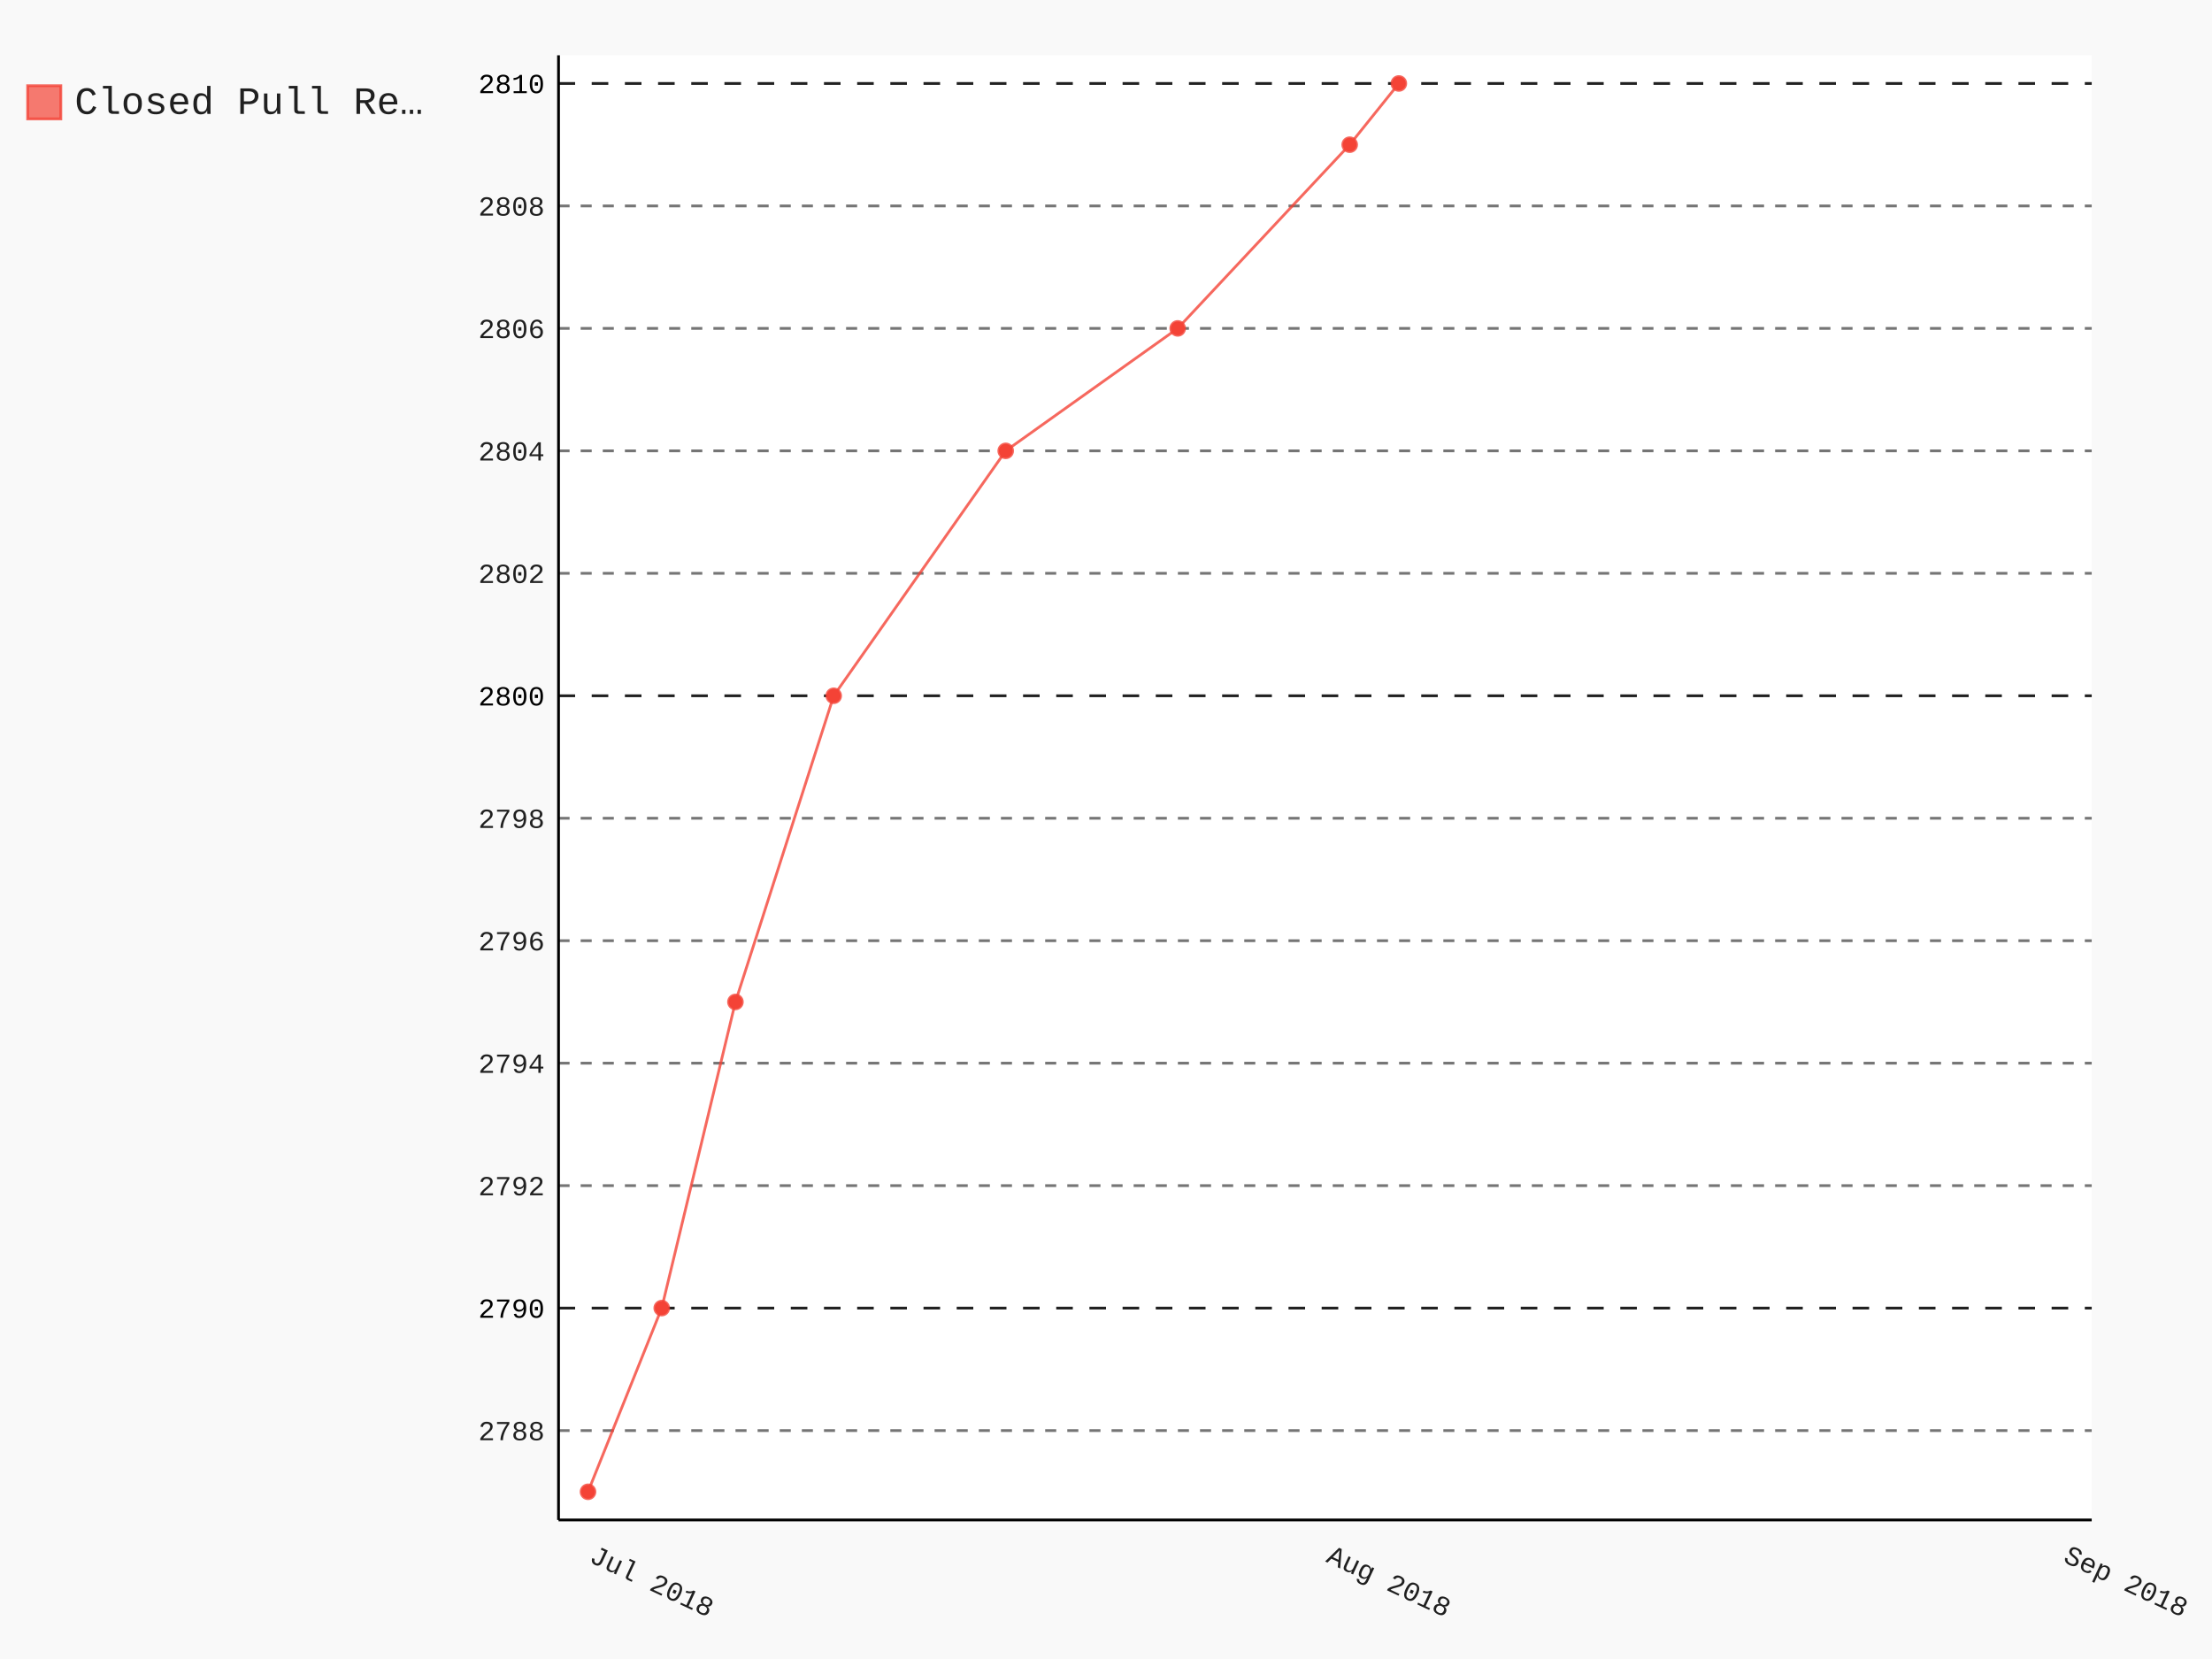
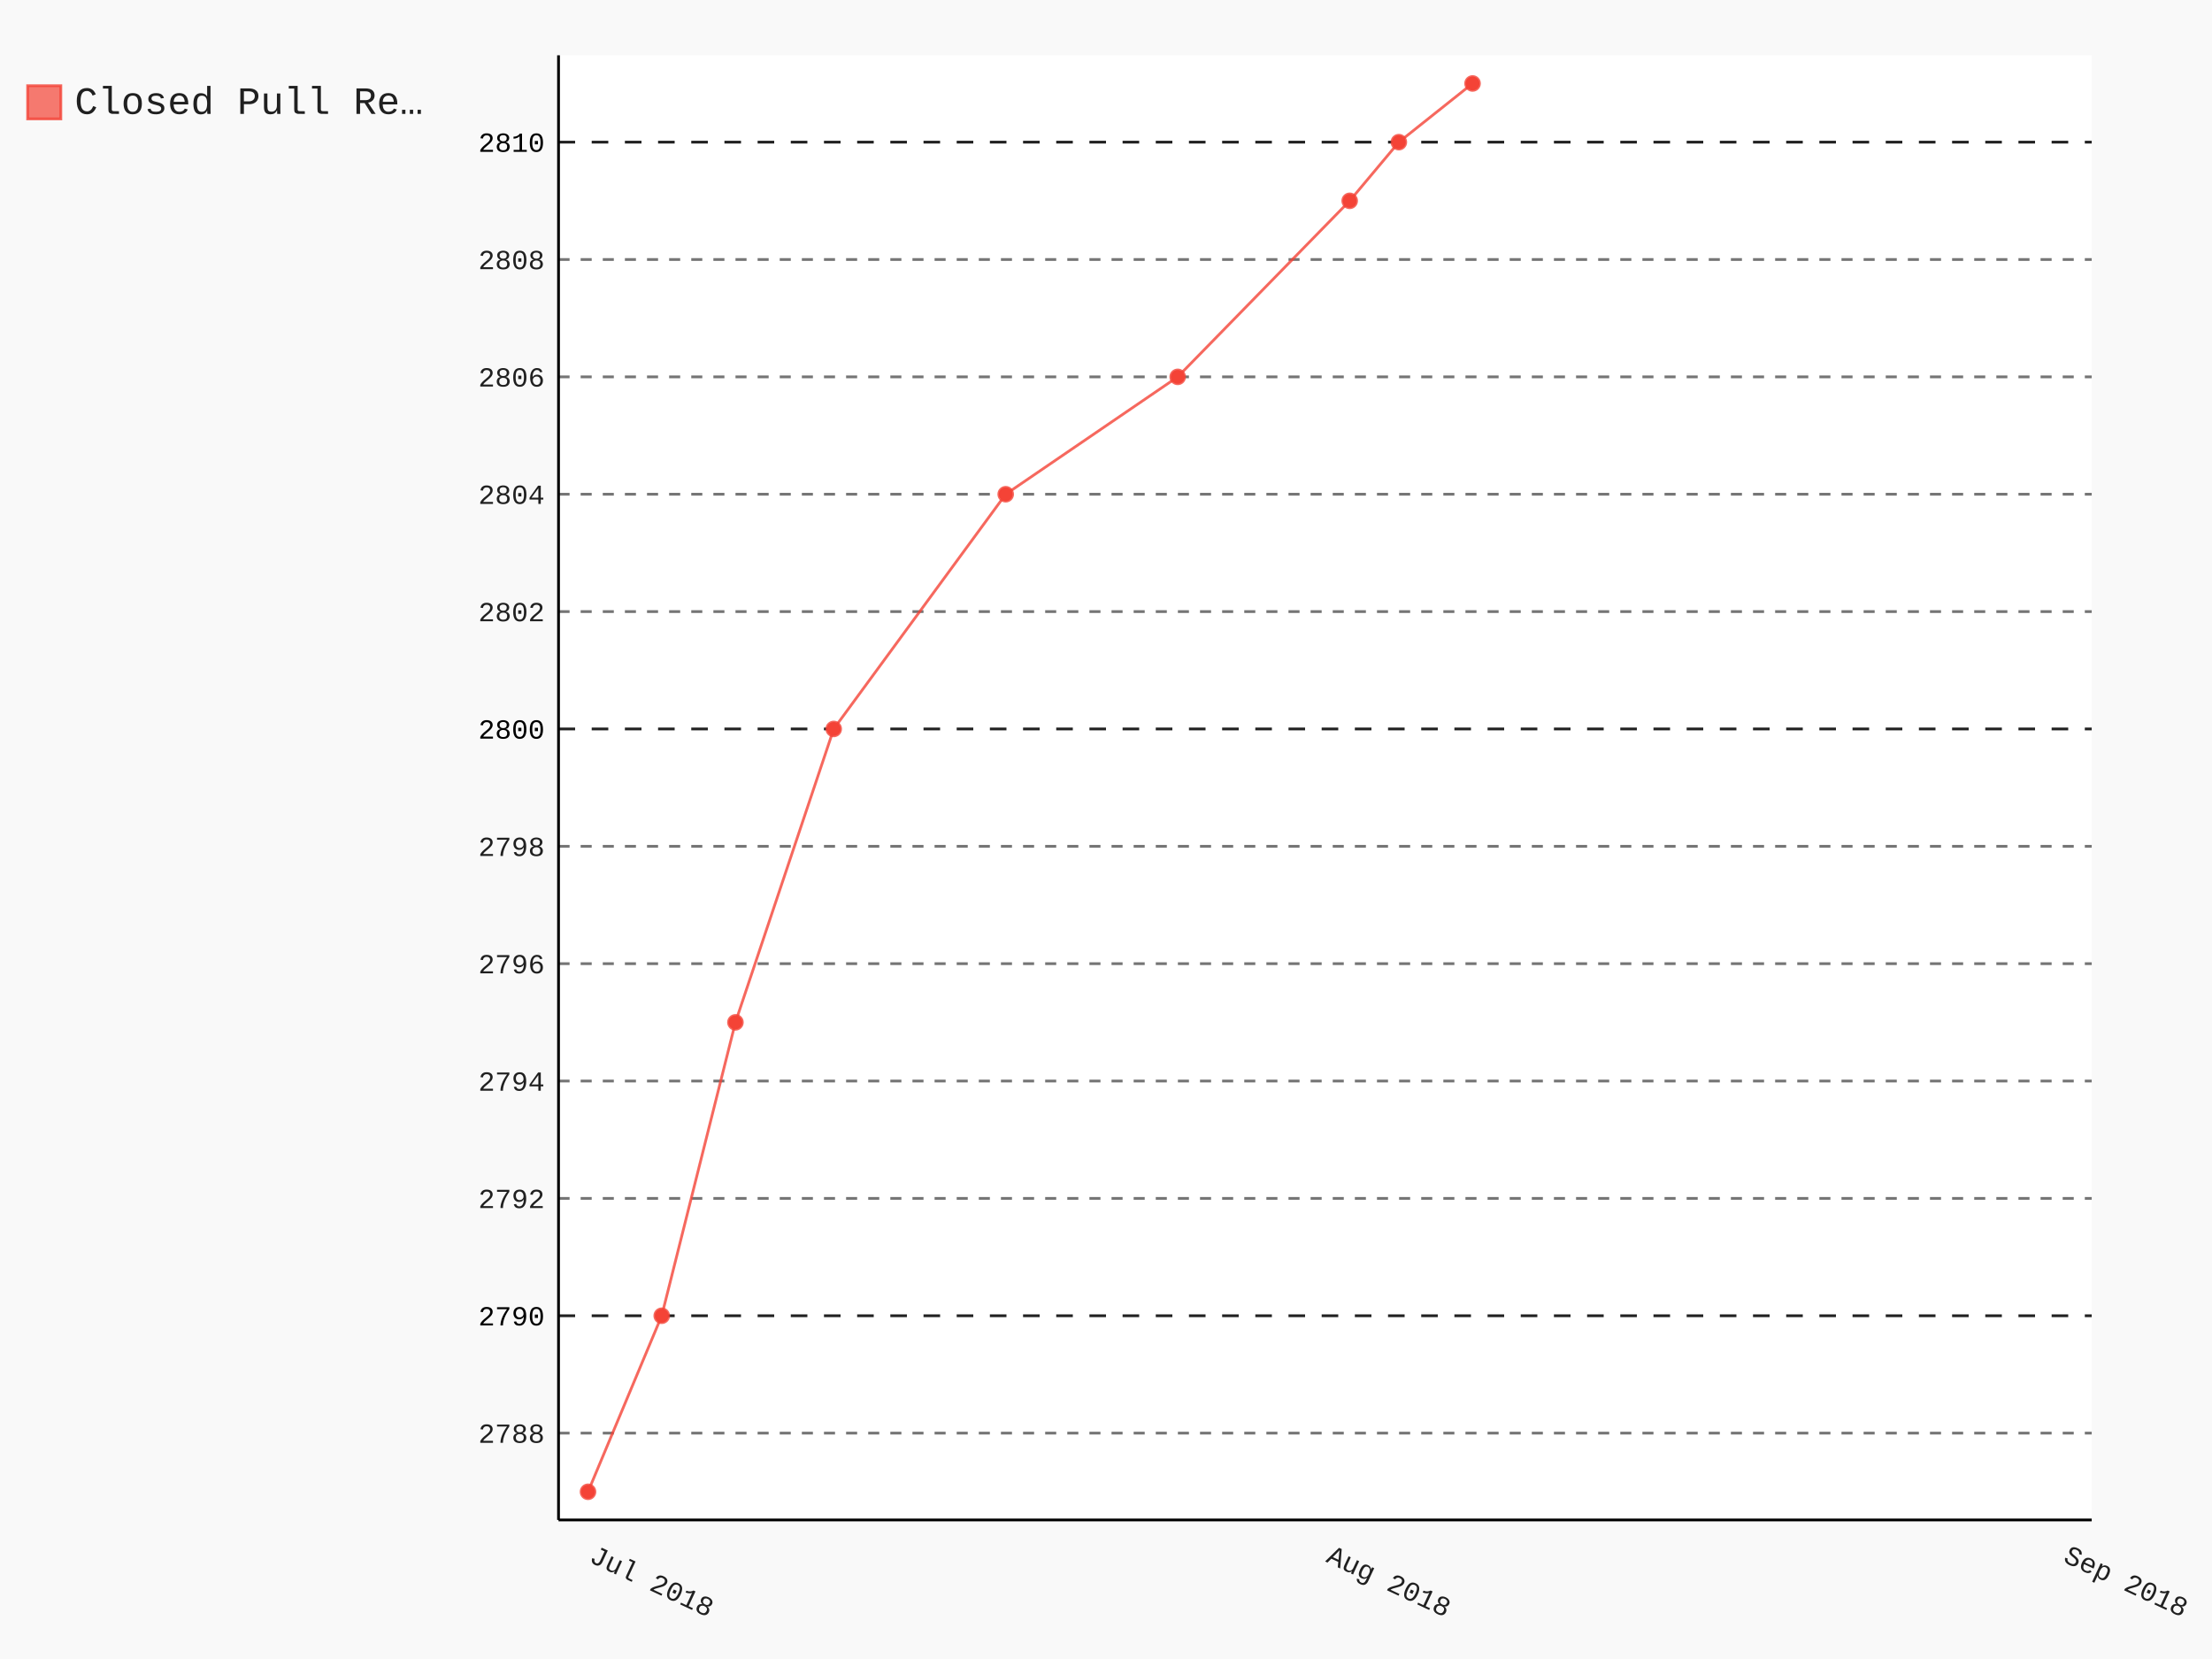
- <svg xmlns="http://www.w3.org/2000/svg" id="chart-6b254a9a-b829-4b8b-9720-33d2597ea257" class="pygal-chart" viewBox="0 0 800 600">
+ <svg xmlns="http://www.w3.org/2000/svg" id="chart-f94d8213-f762-4147-9236-0287e476c0a0" class="pygal-chart" viewBox="0 0 800 600">
  <defs>
-     <style type="text/css">#chart-6b254a9a-b829-4b8b-9720-33d2597ea257{-webkit-user-select:none;-webkit-font-smoothing:antialiased;font-family:Consolas,"Liberation Mono",Menlo,Courier,monospace}#chart-6b254a9a-b829-4b8b-9720-33d2597ea257 .title{font-family:Consolas,"Liberation Mono",Menlo,Courier,monospace;font-size:16px}#chart-6b254a9a-b829-4b8b-9720-33d2597ea257 .legends .legend text{font-family:Consolas,"Liberation Mono",Menlo,Courier,monospace;font-size:14px}#chart-6b254a9a-b829-4b8b-9720-33d2597ea257 .axis text{font-family:Consolas,"Liberation Mono",Menlo,Courier,monospace;font-size:10px}#chart-6b254a9a-b829-4b8b-9720-33d2597ea257 .axis text.major{font-family:Consolas,"Liberation Mono",Menlo,Courier,monospace;font-size:10px}#chart-6b254a9a-b829-4b8b-9720-33d2597ea257 .text-overlay text.value{font-family:Consolas,"Liberation Mono",Menlo,Courier,monospace;font-size:16px}#chart-6b254a9a-b829-4b8b-9720-33d2597ea257 .text-overlay text.label{font-family:Consolas,"Liberation Mono",Menlo,Courier,monospace;font-size:10px}#chart-6b254a9a-b829-4b8b-9720-33d2597ea257 .tooltip{font-family:Consolas,"Liberation Mono",Menlo,Courier,monospace;font-size:14px}#chart-6b254a9a-b829-4b8b-9720-33d2597ea257 text.no_data{font-family:Consolas,"Liberation Mono",Menlo,Courier,monospace;font-size:64px}
- #chart-6b254a9a-b829-4b8b-9720-33d2597ea257{background-color:rgba(249,249,249,1)}#chart-6b254a9a-b829-4b8b-9720-33d2597ea257 path,#chart-6b254a9a-b829-4b8b-9720-33d2597ea257 line,#chart-6b254a9a-b829-4b8b-9720-33d2597ea257 rect,#chart-6b254a9a-b829-4b8b-9720-33d2597ea257 circle{-webkit-transition:150ms;-moz-transition:150ms;transition:150ms}#chart-6b254a9a-b829-4b8b-9720-33d2597ea257 .graph &gt; .background{fill:rgba(249,249,249,1)}#chart-6b254a9a-b829-4b8b-9720-33d2597ea257 .plot &gt; .background{fill:rgba(255,255,255,1)}#chart-6b254a9a-b829-4b8b-9720-33d2597ea257 .graph{fill:rgba(0,0,0,.87)}#chart-6b254a9a-b829-4b8b-9720-33d2597ea257 text.no_data{fill:rgba(0,0,0,1)}#chart-6b254a9a-b829-4b8b-9720-33d2597ea257 .title{fill:rgba(0,0,0,1)}#chart-6b254a9a-b829-4b8b-9720-33d2597ea257 .legends .legend text{fill:rgba(0,0,0,.87)}#chart-6b254a9a-b829-4b8b-9720-33d2597ea257 .legends .legend:hover text{fill:rgba(0,0,0,1)}#chart-6b254a9a-b829-4b8b-9720-33d2597ea257 .axis .line{stroke:rgba(0,0,0,1)}#chart-6b254a9a-b829-4b8b-9720-33d2597ea257 .axis .guide.line{stroke:rgba(0,0,0,.54)}#chart-6b254a9a-b829-4b8b-9720-33d2597ea257 .axis .major.line{stroke:rgba(0,0,0,.87)}#chart-6b254a9a-b829-4b8b-9720-33d2597ea257 .axis text.major{fill:rgba(0,0,0,1)}#chart-6b254a9a-b829-4b8b-9720-33d2597ea257 .axis.y .guides:hover .guide.line,#chart-6b254a9a-b829-4b8b-9720-33d2597ea257 .line-graph .axis.x .guides:hover .guide.line,#chart-6b254a9a-b829-4b8b-9720-33d2597ea257 .stackedline-graph .axis.x .guides:hover .guide.line,#chart-6b254a9a-b829-4b8b-9720-33d2597ea257 .xy-graph .axis.x .guides:hover .guide.line{stroke:rgba(0,0,0,1)}#chart-6b254a9a-b829-4b8b-9720-33d2597ea257 .axis .guides:hover text{fill:rgba(0,0,0,1)}#chart-6b254a9a-b829-4b8b-9720-33d2597ea257 .reactive{fill-opacity:.7;stroke-opacity:.8}#chart-6b254a9a-b829-4b8b-9720-33d2597ea257 .ci{stroke:rgba(0,0,0,.87)}#chart-6b254a9a-b829-4b8b-9720-33d2597ea257 .reactive.active,#chart-6b254a9a-b829-4b8b-9720-33d2597ea257 .active .reactive{fill-opacity:.8;stroke-opacity:.9;stroke-width:4}#chart-6b254a9a-b829-4b8b-9720-33d2597ea257 .ci .reactive.active{stroke-width:1.5}#chart-6b254a9a-b829-4b8b-9720-33d2597ea257 .series text{fill:rgba(0,0,0,1)}#chart-6b254a9a-b829-4b8b-9720-33d2597ea257 .tooltip rect{fill:rgba(255,255,255,1);stroke:rgba(0,0,0,1);-webkit-transition:opacity 150ms;-moz-transition:opacity 150ms;transition:opacity 150ms}#chart-6b254a9a-b829-4b8b-9720-33d2597ea257 .tooltip .label{fill:rgba(0,0,0,.87)}#chart-6b254a9a-b829-4b8b-9720-33d2597ea257 .tooltip .label{fill:rgba(0,0,0,.87)}#chart-6b254a9a-b829-4b8b-9720-33d2597ea257 .tooltip .legend{font-size:.8em;fill:rgba(0,0,0,.54)}#chart-6b254a9a-b829-4b8b-9720-33d2597ea257 .tooltip .x_label{font-size:.6em;fill:rgba(0,0,0,1)}#chart-6b254a9a-b829-4b8b-9720-33d2597ea257 .tooltip .xlink{font-size:.5em;text-decoration:underline}#chart-6b254a9a-b829-4b8b-9720-33d2597ea257 .tooltip .value{font-size:1.5em}#chart-6b254a9a-b829-4b8b-9720-33d2597ea257 .bound{font-size:.5em}#chart-6b254a9a-b829-4b8b-9720-33d2597ea257 .max-value{font-size:.75em;fill:rgba(0,0,0,.54)}#chart-6b254a9a-b829-4b8b-9720-33d2597ea257 .map-element{fill:rgba(255,255,255,1);stroke:rgba(0,0,0,.54) !important}#chart-6b254a9a-b829-4b8b-9720-33d2597ea257 .map-element .reactive{fill-opacity:inherit;stroke-opacity:inherit}#chart-6b254a9a-b829-4b8b-9720-33d2597ea257 .color-0,#chart-6b254a9a-b829-4b8b-9720-33d2597ea257 .color-0 a:visited{stroke:#F44336;fill:#F44336}#chart-6b254a9a-b829-4b8b-9720-33d2597ea257 .text-overlay .color-0 text{fill:black}
- #chart-6b254a9a-b829-4b8b-9720-33d2597ea257 text.no_data{text-anchor:middle}#chart-6b254a9a-b829-4b8b-9720-33d2597ea257 .guide.line{fill:none}#chart-6b254a9a-b829-4b8b-9720-33d2597ea257 .centered{text-anchor:middle}#chart-6b254a9a-b829-4b8b-9720-33d2597ea257 .title{text-anchor:middle}#chart-6b254a9a-b829-4b8b-9720-33d2597ea257 .legends .legend text{fill-opacity:1}#chart-6b254a9a-b829-4b8b-9720-33d2597ea257 .axis.x text{text-anchor:middle}#chart-6b254a9a-b829-4b8b-9720-33d2597ea257 .axis.x:not(.web) text[transform]{text-anchor:start}#chart-6b254a9a-b829-4b8b-9720-33d2597ea257 .axis.x:not(.web) text[transform].backwards{text-anchor:end}#chart-6b254a9a-b829-4b8b-9720-33d2597ea257 .axis.y text{text-anchor:end}#chart-6b254a9a-b829-4b8b-9720-33d2597ea257 .axis.y text[transform].backwards{text-anchor:start}#chart-6b254a9a-b829-4b8b-9720-33d2597ea257 .axis.y2 text{text-anchor:start}#chart-6b254a9a-b829-4b8b-9720-33d2597ea257 .axis.y2 text[transform].backwards{text-anchor:end}#chart-6b254a9a-b829-4b8b-9720-33d2597ea257 .axis .guide.line{stroke-dasharray:4,4}#chart-6b254a9a-b829-4b8b-9720-33d2597ea257 .axis .major.guide.line{stroke-dasharray:6,6}#chart-6b254a9a-b829-4b8b-9720-33d2597ea257 .horizontal .axis.y .guide.line,#chart-6b254a9a-b829-4b8b-9720-33d2597ea257 .horizontal .axis.y2 .guide.line,#chart-6b254a9a-b829-4b8b-9720-33d2597ea257 .vertical .axis.x .guide.line{opacity:0}#chart-6b254a9a-b829-4b8b-9720-33d2597ea257 .horizontal .axis.always_show .guide.line,#chart-6b254a9a-b829-4b8b-9720-33d2597ea257 .vertical .axis.always_show .guide.line{opacity:1 !important}#chart-6b254a9a-b829-4b8b-9720-33d2597ea257 .axis.y .guides:hover .guide.line,#chart-6b254a9a-b829-4b8b-9720-33d2597ea257 .axis.y2 .guides:hover .guide.line,#chart-6b254a9a-b829-4b8b-9720-33d2597ea257 .axis.x .guides:hover .guide.line{opacity:1}#chart-6b254a9a-b829-4b8b-9720-33d2597ea257 .axis .guides:hover text{opacity:1}#chart-6b254a9a-b829-4b8b-9720-33d2597ea257 .nofill{fill:none}#chart-6b254a9a-b829-4b8b-9720-33d2597ea257 .subtle-fill{fill-opacity:.2}#chart-6b254a9a-b829-4b8b-9720-33d2597ea257 .dot{stroke-width:1px;fill-opacity:1}#chart-6b254a9a-b829-4b8b-9720-33d2597ea257 .dot.active{stroke-width:5px}#chart-6b254a9a-b829-4b8b-9720-33d2597ea257 .dot.negative{fill:transparent}#chart-6b254a9a-b829-4b8b-9720-33d2597ea257 text,#chart-6b254a9a-b829-4b8b-9720-33d2597ea257 tspan{stroke:none !important}#chart-6b254a9a-b829-4b8b-9720-33d2597ea257 .series text.active{opacity:1}#chart-6b254a9a-b829-4b8b-9720-33d2597ea257 .tooltip rect{fill-opacity:.95;stroke-width:.5}#chart-6b254a9a-b829-4b8b-9720-33d2597ea257 .tooltip text{fill-opacity:1}#chart-6b254a9a-b829-4b8b-9720-33d2597ea257 .showable{visibility:hidden}#chart-6b254a9a-b829-4b8b-9720-33d2597ea257 .showable.shown{visibility:visible}#chart-6b254a9a-b829-4b8b-9720-33d2597ea257 .gauge-background{fill:rgba(229,229,229,1);stroke:none}#chart-6b254a9a-b829-4b8b-9720-33d2597ea257 .bg-lines{stroke:rgba(249,249,249,1);stroke-width:2px}</style>
+     <style type="text/css">#chart-f94d8213-f762-4147-9236-0287e476c0a0{-webkit-user-select:none;-webkit-font-smoothing:antialiased;font-family:Consolas,"Liberation Mono",Menlo,Courier,monospace}#chart-f94d8213-f762-4147-9236-0287e476c0a0 .title{font-family:Consolas,"Liberation Mono",Menlo,Courier,monospace;font-size:16px}#chart-f94d8213-f762-4147-9236-0287e476c0a0 .legends .legend text{font-family:Consolas,"Liberation Mono",Menlo,Courier,monospace;font-size:14px}#chart-f94d8213-f762-4147-9236-0287e476c0a0 .axis text{font-family:Consolas,"Liberation Mono",Menlo,Courier,monospace;font-size:10px}#chart-f94d8213-f762-4147-9236-0287e476c0a0 .axis text.major{font-family:Consolas,"Liberation Mono",Menlo,Courier,monospace;font-size:10px}#chart-f94d8213-f762-4147-9236-0287e476c0a0 .text-overlay text.value{font-family:Consolas,"Liberation Mono",Menlo,Courier,monospace;font-size:16px}#chart-f94d8213-f762-4147-9236-0287e476c0a0 .text-overlay text.label{font-family:Consolas,"Liberation Mono",Menlo,Courier,monospace;font-size:10px}#chart-f94d8213-f762-4147-9236-0287e476c0a0 .tooltip{font-family:Consolas,"Liberation Mono",Menlo,Courier,monospace;font-size:14px}#chart-f94d8213-f762-4147-9236-0287e476c0a0 text.no_data{font-family:Consolas,"Liberation Mono",Menlo,Courier,monospace;font-size:64px}
+ #chart-f94d8213-f762-4147-9236-0287e476c0a0{background-color:rgba(249,249,249,1)}#chart-f94d8213-f762-4147-9236-0287e476c0a0 path,#chart-f94d8213-f762-4147-9236-0287e476c0a0 line,#chart-f94d8213-f762-4147-9236-0287e476c0a0 rect,#chart-f94d8213-f762-4147-9236-0287e476c0a0 circle{-webkit-transition:150ms;-moz-transition:150ms;transition:150ms}#chart-f94d8213-f762-4147-9236-0287e476c0a0 .graph &gt; .background{fill:rgba(249,249,249,1)}#chart-f94d8213-f762-4147-9236-0287e476c0a0 .plot &gt; .background{fill:rgba(255,255,255,1)}#chart-f94d8213-f762-4147-9236-0287e476c0a0 .graph{fill:rgba(0,0,0,.87)}#chart-f94d8213-f762-4147-9236-0287e476c0a0 text.no_data{fill:rgba(0,0,0,1)}#chart-f94d8213-f762-4147-9236-0287e476c0a0 .title{fill:rgba(0,0,0,1)}#chart-f94d8213-f762-4147-9236-0287e476c0a0 .legends .legend text{fill:rgba(0,0,0,.87)}#chart-f94d8213-f762-4147-9236-0287e476c0a0 .legends .legend:hover text{fill:rgba(0,0,0,1)}#chart-f94d8213-f762-4147-9236-0287e476c0a0 .axis .line{stroke:rgba(0,0,0,1)}#chart-f94d8213-f762-4147-9236-0287e476c0a0 .axis .guide.line{stroke:rgba(0,0,0,.54)}#chart-f94d8213-f762-4147-9236-0287e476c0a0 .axis .major.line{stroke:rgba(0,0,0,.87)}#chart-f94d8213-f762-4147-9236-0287e476c0a0 .axis text.major{fill:rgba(0,0,0,1)}#chart-f94d8213-f762-4147-9236-0287e476c0a0 .axis.y .guides:hover .guide.line,#chart-f94d8213-f762-4147-9236-0287e476c0a0 .line-graph .axis.x .guides:hover .guide.line,#chart-f94d8213-f762-4147-9236-0287e476c0a0 .stackedline-graph .axis.x .guides:hover .guide.line,#chart-f94d8213-f762-4147-9236-0287e476c0a0 .xy-graph .axis.x .guides:hover .guide.line{stroke:rgba(0,0,0,1)}#chart-f94d8213-f762-4147-9236-0287e476c0a0 .axis .guides:hover text{fill:rgba(0,0,0,1)}#chart-f94d8213-f762-4147-9236-0287e476c0a0 .reactive{fill-opacity:.7;stroke-opacity:.8}#chart-f94d8213-f762-4147-9236-0287e476c0a0 .ci{stroke:rgba(0,0,0,.87)}#chart-f94d8213-f762-4147-9236-0287e476c0a0 .reactive.active,#chart-f94d8213-f762-4147-9236-0287e476c0a0 .active .reactive{fill-opacity:.8;stroke-opacity:.9;stroke-width:4}#chart-f94d8213-f762-4147-9236-0287e476c0a0 .ci .reactive.active{stroke-width:1.5}#chart-f94d8213-f762-4147-9236-0287e476c0a0 .series text{fill:rgba(0,0,0,1)}#chart-f94d8213-f762-4147-9236-0287e476c0a0 .tooltip rect{fill:rgba(255,255,255,1);stroke:rgba(0,0,0,1);-webkit-transition:opacity 150ms;-moz-transition:opacity 150ms;transition:opacity 150ms}#chart-f94d8213-f762-4147-9236-0287e476c0a0 .tooltip .label{fill:rgba(0,0,0,.87)}#chart-f94d8213-f762-4147-9236-0287e476c0a0 .tooltip .label{fill:rgba(0,0,0,.87)}#chart-f94d8213-f762-4147-9236-0287e476c0a0 .tooltip .legend{font-size:.8em;fill:rgba(0,0,0,.54)}#chart-f94d8213-f762-4147-9236-0287e476c0a0 .tooltip .x_label{font-size:.6em;fill:rgba(0,0,0,1)}#chart-f94d8213-f762-4147-9236-0287e476c0a0 .tooltip .xlink{font-size:.5em;text-decoration:underline}#chart-f94d8213-f762-4147-9236-0287e476c0a0 .tooltip .value{font-size:1.5em}#chart-f94d8213-f762-4147-9236-0287e476c0a0 .bound{font-size:.5em}#chart-f94d8213-f762-4147-9236-0287e476c0a0 .max-value{font-size:.75em;fill:rgba(0,0,0,.54)}#chart-f94d8213-f762-4147-9236-0287e476c0a0 .map-element{fill:rgba(255,255,255,1);stroke:rgba(0,0,0,.54) !important}#chart-f94d8213-f762-4147-9236-0287e476c0a0 .map-element .reactive{fill-opacity:inherit;stroke-opacity:inherit}#chart-f94d8213-f762-4147-9236-0287e476c0a0 .color-0,#chart-f94d8213-f762-4147-9236-0287e476c0a0 .color-0 a:visited{stroke:#F44336;fill:#F44336}#chart-f94d8213-f762-4147-9236-0287e476c0a0 .text-overlay .color-0 text{fill:black}
+ #chart-f94d8213-f762-4147-9236-0287e476c0a0 text.no_data{text-anchor:middle}#chart-f94d8213-f762-4147-9236-0287e476c0a0 .guide.line{fill:none}#chart-f94d8213-f762-4147-9236-0287e476c0a0 .centered{text-anchor:middle}#chart-f94d8213-f762-4147-9236-0287e476c0a0 .title{text-anchor:middle}#chart-f94d8213-f762-4147-9236-0287e476c0a0 .legends .legend text{fill-opacity:1}#chart-f94d8213-f762-4147-9236-0287e476c0a0 .axis.x text{text-anchor:middle}#chart-f94d8213-f762-4147-9236-0287e476c0a0 .axis.x:not(.web) text[transform]{text-anchor:start}#chart-f94d8213-f762-4147-9236-0287e476c0a0 .axis.x:not(.web) text[transform].backwards{text-anchor:end}#chart-f94d8213-f762-4147-9236-0287e476c0a0 .axis.y text{text-anchor:end}#chart-f94d8213-f762-4147-9236-0287e476c0a0 .axis.y text[transform].backwards{text-anchor:start}#chart-f94d8213-f762-4147-9236-0287e476c0a0 .axis.y2 text{text-anchor:start}#chart-f94d8213-f762-4147-9236-0287e476c0a0 .axis.y2 text[transform].backwards{text-anchor:end}#chart-f94d8213-f762-4147-9236-0287e476c0a0 .axis .guide.line{stroke-dasharray:4,4}#chart-f94d8213-f762-4147-9236-0287e476c0a0 .axis .major.guide.line{stroke-dasharray:6,6}#chart-f94d8213-f762-4147-9236-0287e476c0a0 .horizontal .axis.y .guide.line,#chart-f94d8213-f762-4147-9236-0287e476c0a0 .horizontal .axis.y2 .guide.line,#chart-f94d8213-f762-4147-9236-0287e476c0a0 .vertical .axis.x .guide.line{opacity:0}#chart-f94d8213-f762-4147-9236-0287e476c0a0 .horizontal .axis.always_show .guide.line,#chart-f94d8213-f762-4147-9236-0287e476c0a0 .vertical .axis.always_show .guide.line{opacity:1 !important}#chart-f94d8213-f762-4147-9236-0287e476c0a0 .axis.y .guides:hover .guide.line,#chart-f94d8213-f762-4147-9236-0287e476c0a0 .axis.y2 .guides:hover .guide.line,#chart-f94d8213-f762-4147-9236-0287e476c0a0 .axis.x .guides:hover .guide.line{opacity:1}#chart-f94d8213-f762-4147-9236-0287e476c0a0 .axis .guides:hover text{opacity:1}#chart-f94d8213-f762-4147-9236-0287e476c0a0 .nofill{fill:none}#chart-f94d8213-f762-4147-9236-0287e476c0a0 .subtle-fill{fill-opacity:.2}#chart-f94d8213-f762-4147-9236-0287e476c0a0 .dot{stroke-width:1px;fill-opacity:1}#chart-f94d8213-f762-4147-9236-0287e476c0a0 .dot.active{stroke-width:5px}#chart-f94d8213-f762-4147-9236-0287e476c0a0 .dot.negative{fill:transparent}#chart-f94d8213-f762-4147-9236-0287e476c0a0 text,#chart-f94d8213-f762-4147-9236-0287e476c0a0 tspan{stroke:none !important}#chart-f94d8213-f762-4147-9236-0287e476c0a0 .series text.active{opacity:1}#chart-f94d8213-f762-4147-9236-0287e476c0a0 .tooltip rect{fill-opacity:.95;stroke-width:.5}#chart-f94d8213-f762-4147-9236-0287e476c0a0 .tooltip text{fill-opacity:1}#chart-f94d8213-f762-4147-9236-0287e476c0a0 .showable{visibility:hidden}#chart-f94d8213-f762-4147-9236-0287e476c0a0 .showable.shown{visibility:visible}#chart-f94d8213-f762-4147-9236-0287e476c0a0 .gauge-background{fill:rgba(229,229,229,1);stroke:none}#chart-f94d8213-f762-4147-9236-0287e476c0a0 .bg-lines{stroke:rgba(249,249,249,1);stroke-width:2px}</style>
  </defs>
  <g class="graph datetimeline-graph vertical">
    <rect class="background" height="600" width="800" x="0" y="0" />
    <g class="plot" transform="translate(202, 20)">
      <rect class="background" height="529.714" width="554.497" x="0" y="0" />
      <g class="axis y always_show">
        <path class="line" d="M0 529.714 h554.497" />
        <g class="guides">
-           <path class="guide line" d="M0 497.382 h554.497" />
-           <text class="" x="-5" y="500.882">2788</text>
+           <path class="guide line" d="M0 498.305 h554.497" />
+           <text class="" x="-5" y="501.805">2788</text>
        </g>
        <g class="guides">
-           <path class="major guide line" d="M0 453.092 h554.497" />
-           <text class="major" x="-5" y="456.592">2790</text>
+           <path class="major guide line" d="M0 455.86 h554.497" />
+           <text class="major" x="-5" y="459.36">2790</text>
        </g>
        <g class="guides">
-           <path class="guide line" d="M0 408.801 h554.497" />
-           <text class="" x="-5" y="412.301">2792</text>
+           <path class="guide line" d="M0 413.415 h554.497" />
+           <text class="" x="-5" y="416.915">2792</text>
        </g>
        <g class="guides">
-           <path class="guide line" d="M0 364.511 h554.497" />
-           <text class="" x="-5" y="368.011">2794</text>
+           <path class="guide line" d="M0 370.97 h554.497" />
+           <text class="" x="-5" y="374.47">2794</text>
        </g>
        <g class="guides">
-           <path class="guide line" d="M0 320.22 h554.497" />
-           <text class="" x="-5" y="323.72">2796</text>
+           <path class="guide line" d="M0 328.525 h554.497" />
+           <text class="" x="-5" y="332.025">2796</text>
        </g>
        <g class="guides">
-           <path class="guide line" d="M0 275.93 h554.497" />
-           <text class="" x="-5" y="279.43">2798</text>
+           <path class="guide line" d="M0 286.08 h554.497" />
+           <text class="" x="-5" y="289.58">2798</text>
        </g>
        <g class="guides">
-           <path class="major guide line" d="M0 231.639 h554.497" />
-           <text class="major" x="-5" y="235.139">2800</text>
+           <path class="major guide line" d="M0 243.635 h554.497" />
+           <text class="major" x="-5" y="247.135">2800</text>
        </g>
        <g class="guides">
-           <path class="guide line" d="M0 187.349 h554.497" />
-           <text class="" x="-5" y="190.849">2802</text>
+           <path class="guide line" d="M0 201.19 h554.497" />
+           <text class="" x="-5" y="204.69">2802</text>
        </g>
        <g class="guides">
-           <path class="guide line" d="M0 143.058 h554.497" />
-           <text class="" x="-5" y="146.558">2804</text>
+           <path class="guide line" d="M0 158.745 h554.497" />
+           <text class="" x="-5" y="162.245">2804</text>
        </g>
        <g class="guides">
-           <path class="guide line" d="M0 98.768 h554.497" />
-           <text class="" x="-5" y="102.268">2806</text>
+           <path class="guide line" d="M0 116.299 h554.497" />
+           <text class="" x="-5" y="119.799">2806</text>
        </g>
        <g class="guides">
-           <path class="guide line" d="M0 54.477 h554.497" />
-           <text class="" x="-5" y="57.977">2808</text>
+           <path class="guide line" d="M0 73.854 h554.497" />
+           <text class="" x="-5" y="77.354">2808</text>
        </g>
        <g class="guides">
-           <path class="major guide line" d="M0 10.187 h554.497" />
-           <text class="major" x="-5" y="13.687">2810</text>
+           <path class="major guide line" d="M0 31.409 h554.497" />
+           <text class="major" x="-5" y="34.909">2810</text>
        </g>
      </g>
      <g class="axis x">
        <path class="line" d="M0 0 v529.714" />
        <g class="guides">
          <path class="guide line" d="M10.663 0 v529.714" />
          <text class="" x="10.663" y="544.714" transform="rotate(25 10.66341 544.7143)">Jul 2018</text>
        </g>
        <g class="guides">
          <path class="guide line" d="M277.249 0 v529.714" />
          <text class="" x="277.249" y="544.714" transform="rotate(25 277.2486 544.7143)">Aug 2018</text>
        </g>
        <g class="guides">
          <path class="guide line" d="M543.834 0 v529.714" />
          <text class="" x="543.834" y="544.714" transform="rotate(25 543.8338 544.7143)">Sep 2018</text>
        </g>
      </g>
      <g class="series serie-0 color-0">
-         <path class="line reactive nofill" d="M10.663 519.528 L37.322 453.092 63.98 342.366 99.525 231.639 161.728 143.058 223.932 98.768 286.135 32.332 303.907 10.187" />
+         <path class="line reactive nofill" d="M10.663 519.528 L37.322 455.86 63.98 349.747 99.525 243.635 161.728 158.745 223.932 116.299 286.135 52.632 303.907 31.409 330.566 10.187" />
      </g>
    </g>
    <g class="titles" />
    <g class="plot overlay" transform="translate(202, 20)">
      <g class="series serie-0 color-0">
        <g class="dots">
          <circle class="dot reactive tooltip-trigger" cx="10.663" cy="519.528" r="2.5" />
        </g>
        <g class="dots">
-           <circle class="dot reactive tooltip-trigger" cx="37.322" cy="453.092" r="2.5" />
+           <circle class="dot reactive tooltip-trigger" cx="37.322" cy="455.86" r="2.5" />
        </g>
        <g class="dots">
-           <circle class="dot reactive tooltip-trigger" cx="63.98" cy="342.366" r="2.5" />
+           <circle class="dot reactive tooltip-trigger" cx="63.98" cy="349.747" r="2.5" />
        </g>
        <g class="dots">
-           <circle class="dot reactive tooltip-trigger" cx="99.525" cy="231.639" r="2.5" />
+           <circle class="dot reactive tooltip-trigger" cx="99.525" cy="243.635" r="2.5" />
        </g>
        <g class="dots">
-           <circle class="dot reactive tooltip-trigger" cx="161.728" cy="143.058" r="2.5" />
+           <circle class="dot reactive tooltip-trigger" cx="161.728" cy="158.745" r="2.5" />
        </g>
        <g class="dots">
-           <circle class="dot reactive tooltip-trigger" cx="223.932" cy="98.768" r="2.5" />
+           <circle class="dot reactive tooltip-trigger" cx="223.932" cy="116.299" r="2.5" />
        </g>
        <g class="dots">
-           <circle class="dot reactive tooltip-trigger" cx="286.135" cy="32.332" r="2.5" />
+           <circle class="dot reactive tooltip-trigger" cx="286.135" cy="52.632" r="2.5" />
        </g>
        <g class="dots">
-           <circle class="dot reactive tooltip-trigger" cx="303.907" cy="10.187" r="2.5" />
+           <circle class="dot reactive tooltip-trigger" cx="303.907" cy="31.409" r="2.5" />
+         </g>
+         <g class="dots">
+           <circle class="dot reactive tooltip-trigger" cx="330.566" cy="10.187" r="2.5" />
        </g>
      </g>
    </g>
    <g class="plot text-overlay" transform="translate(202, 20)">
      <g class="series serie-0 color-0" />
    </g>
    <g class="plot tooltip-overlay" transform="translate(202, 20)">
      <g class="tooltip" style="opacity: 0" transform="translate(0 0)">
        <rect class="tooltip-box" height="0" rx="0" ry="0" width="0" />
        <g class="text" />
      </g>
    </g>
    <g class="legends" transform="translate(10, 30)">
      <g class="legend reactive activate-serie" id="activate-serie-0">
        <rect class="color-0 reactive" height="12" width="12" x="0.0" y="1.0" />
        <text x="17.0" y="11.2">Closed Pull Re…</text>
      </g>
    </g>
    <g class="legends" transform="translate(766, 30)" />
  </g>
</svg>
